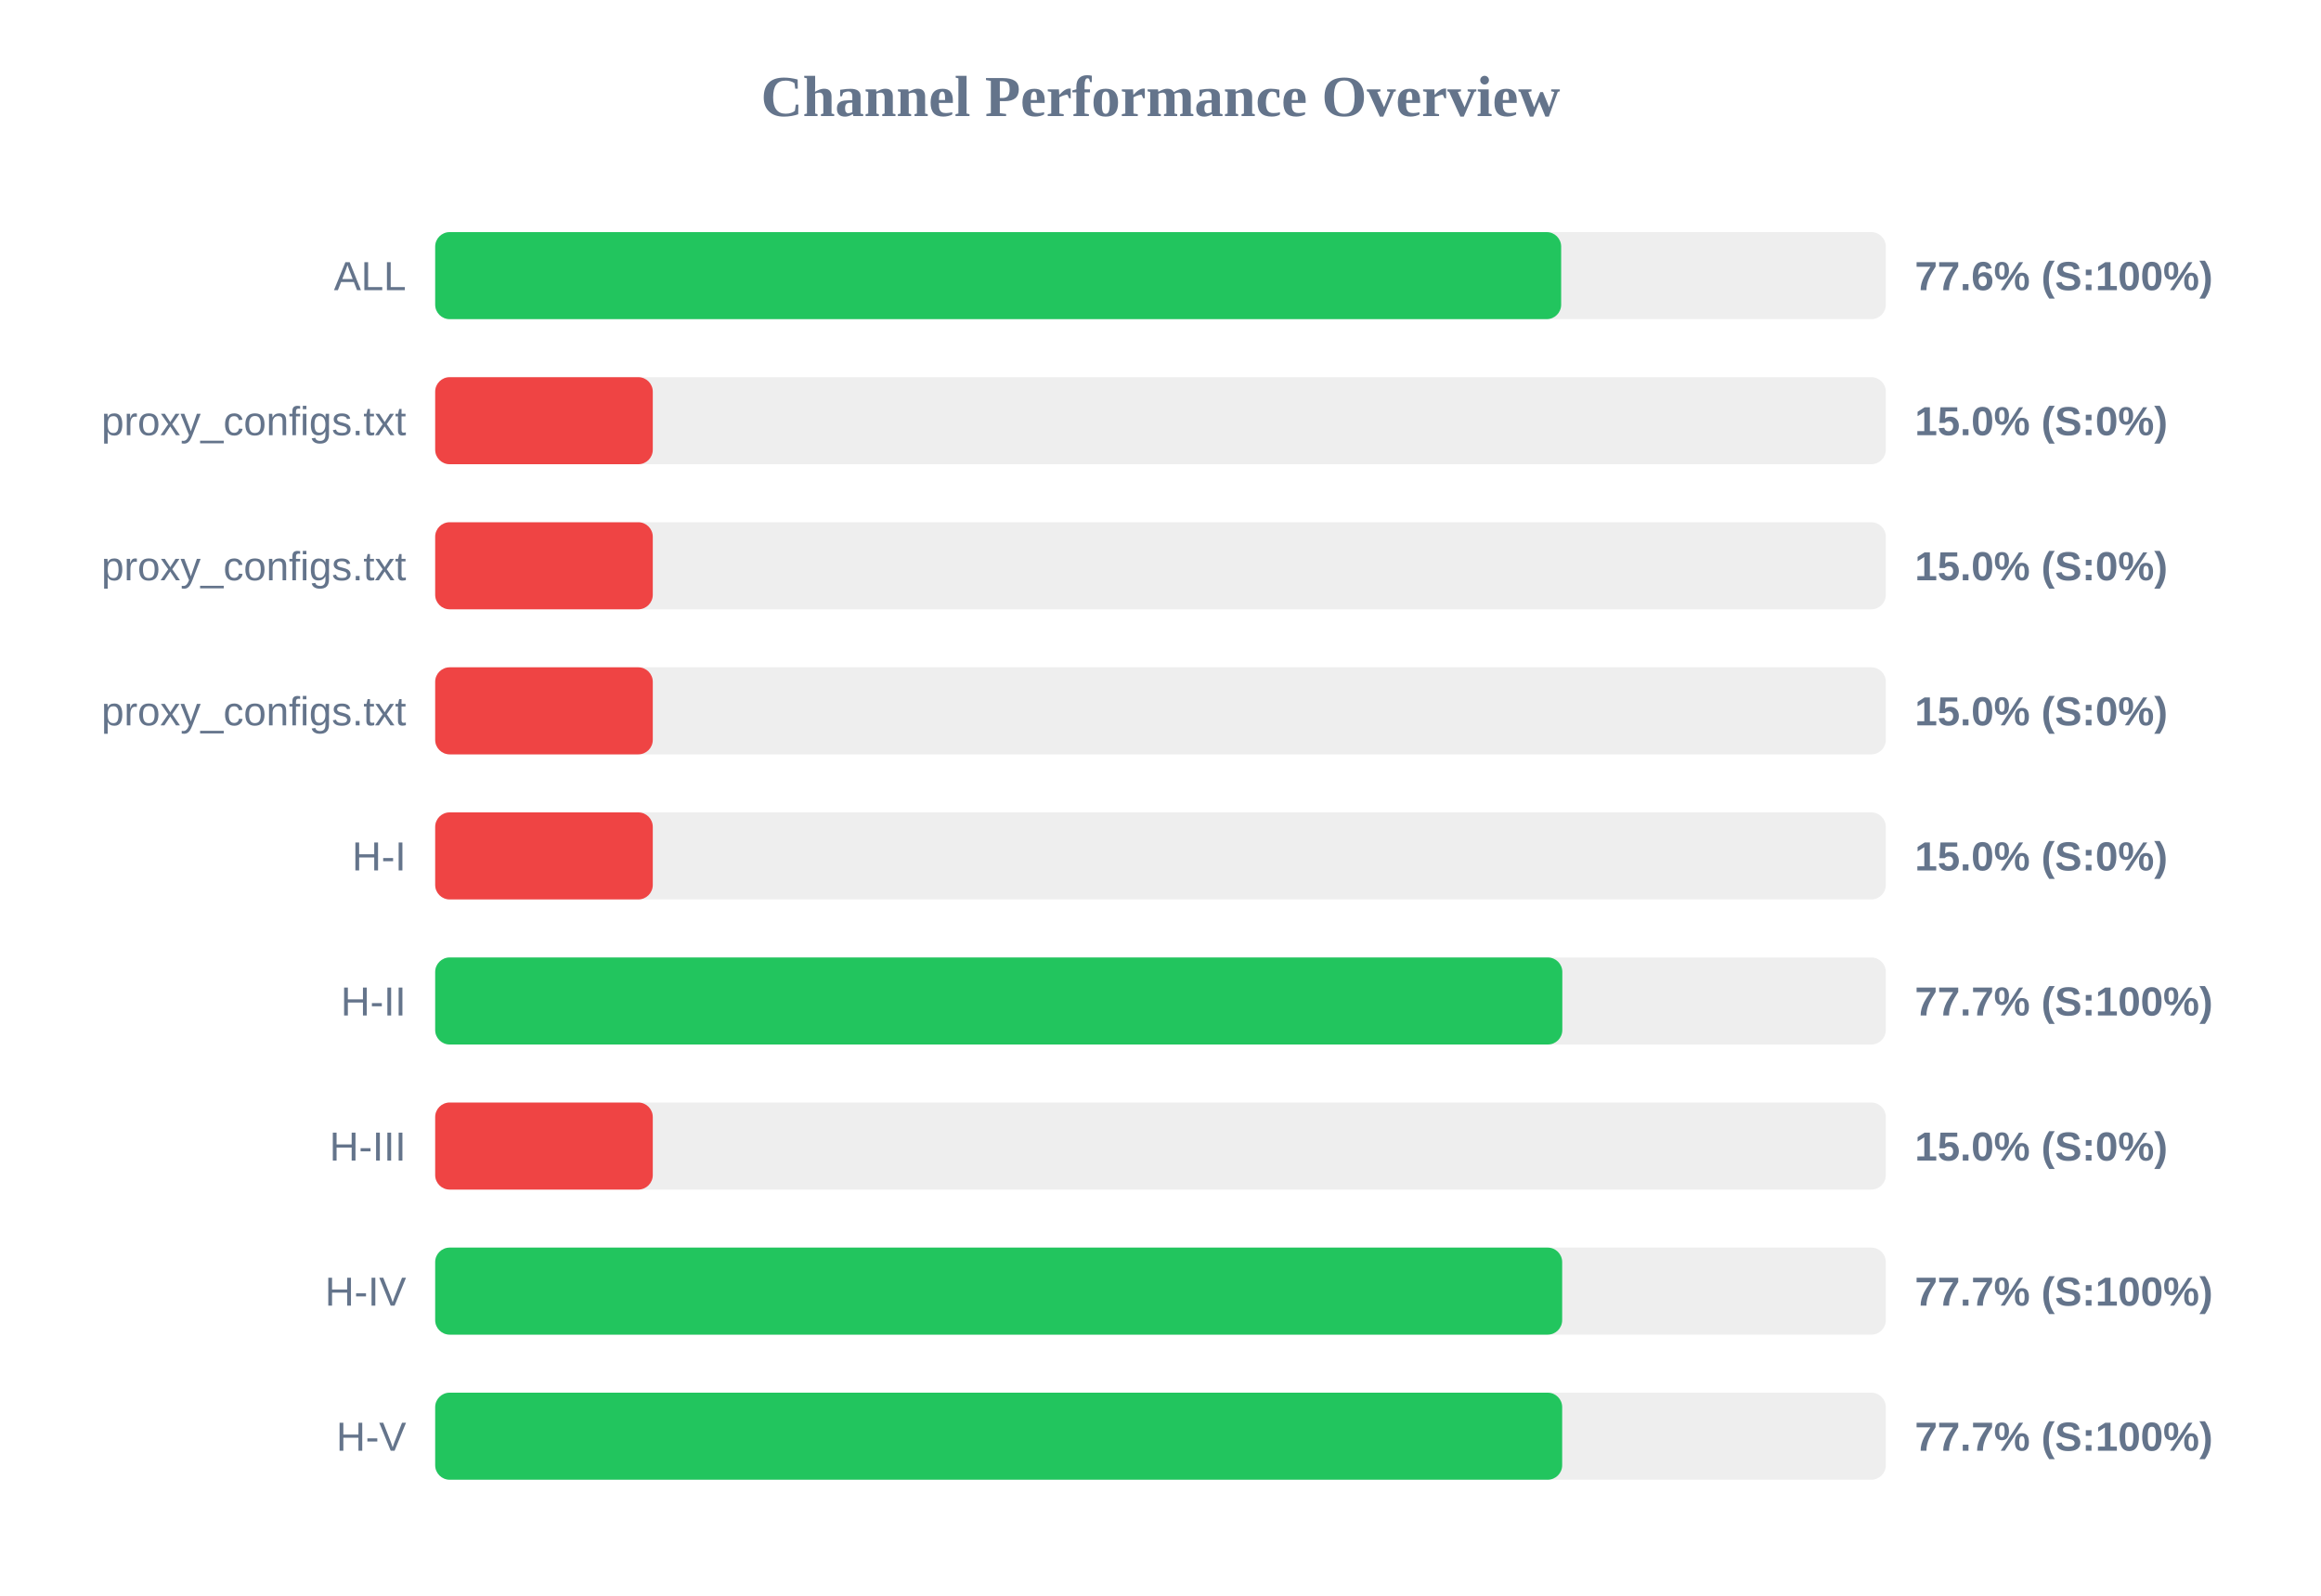
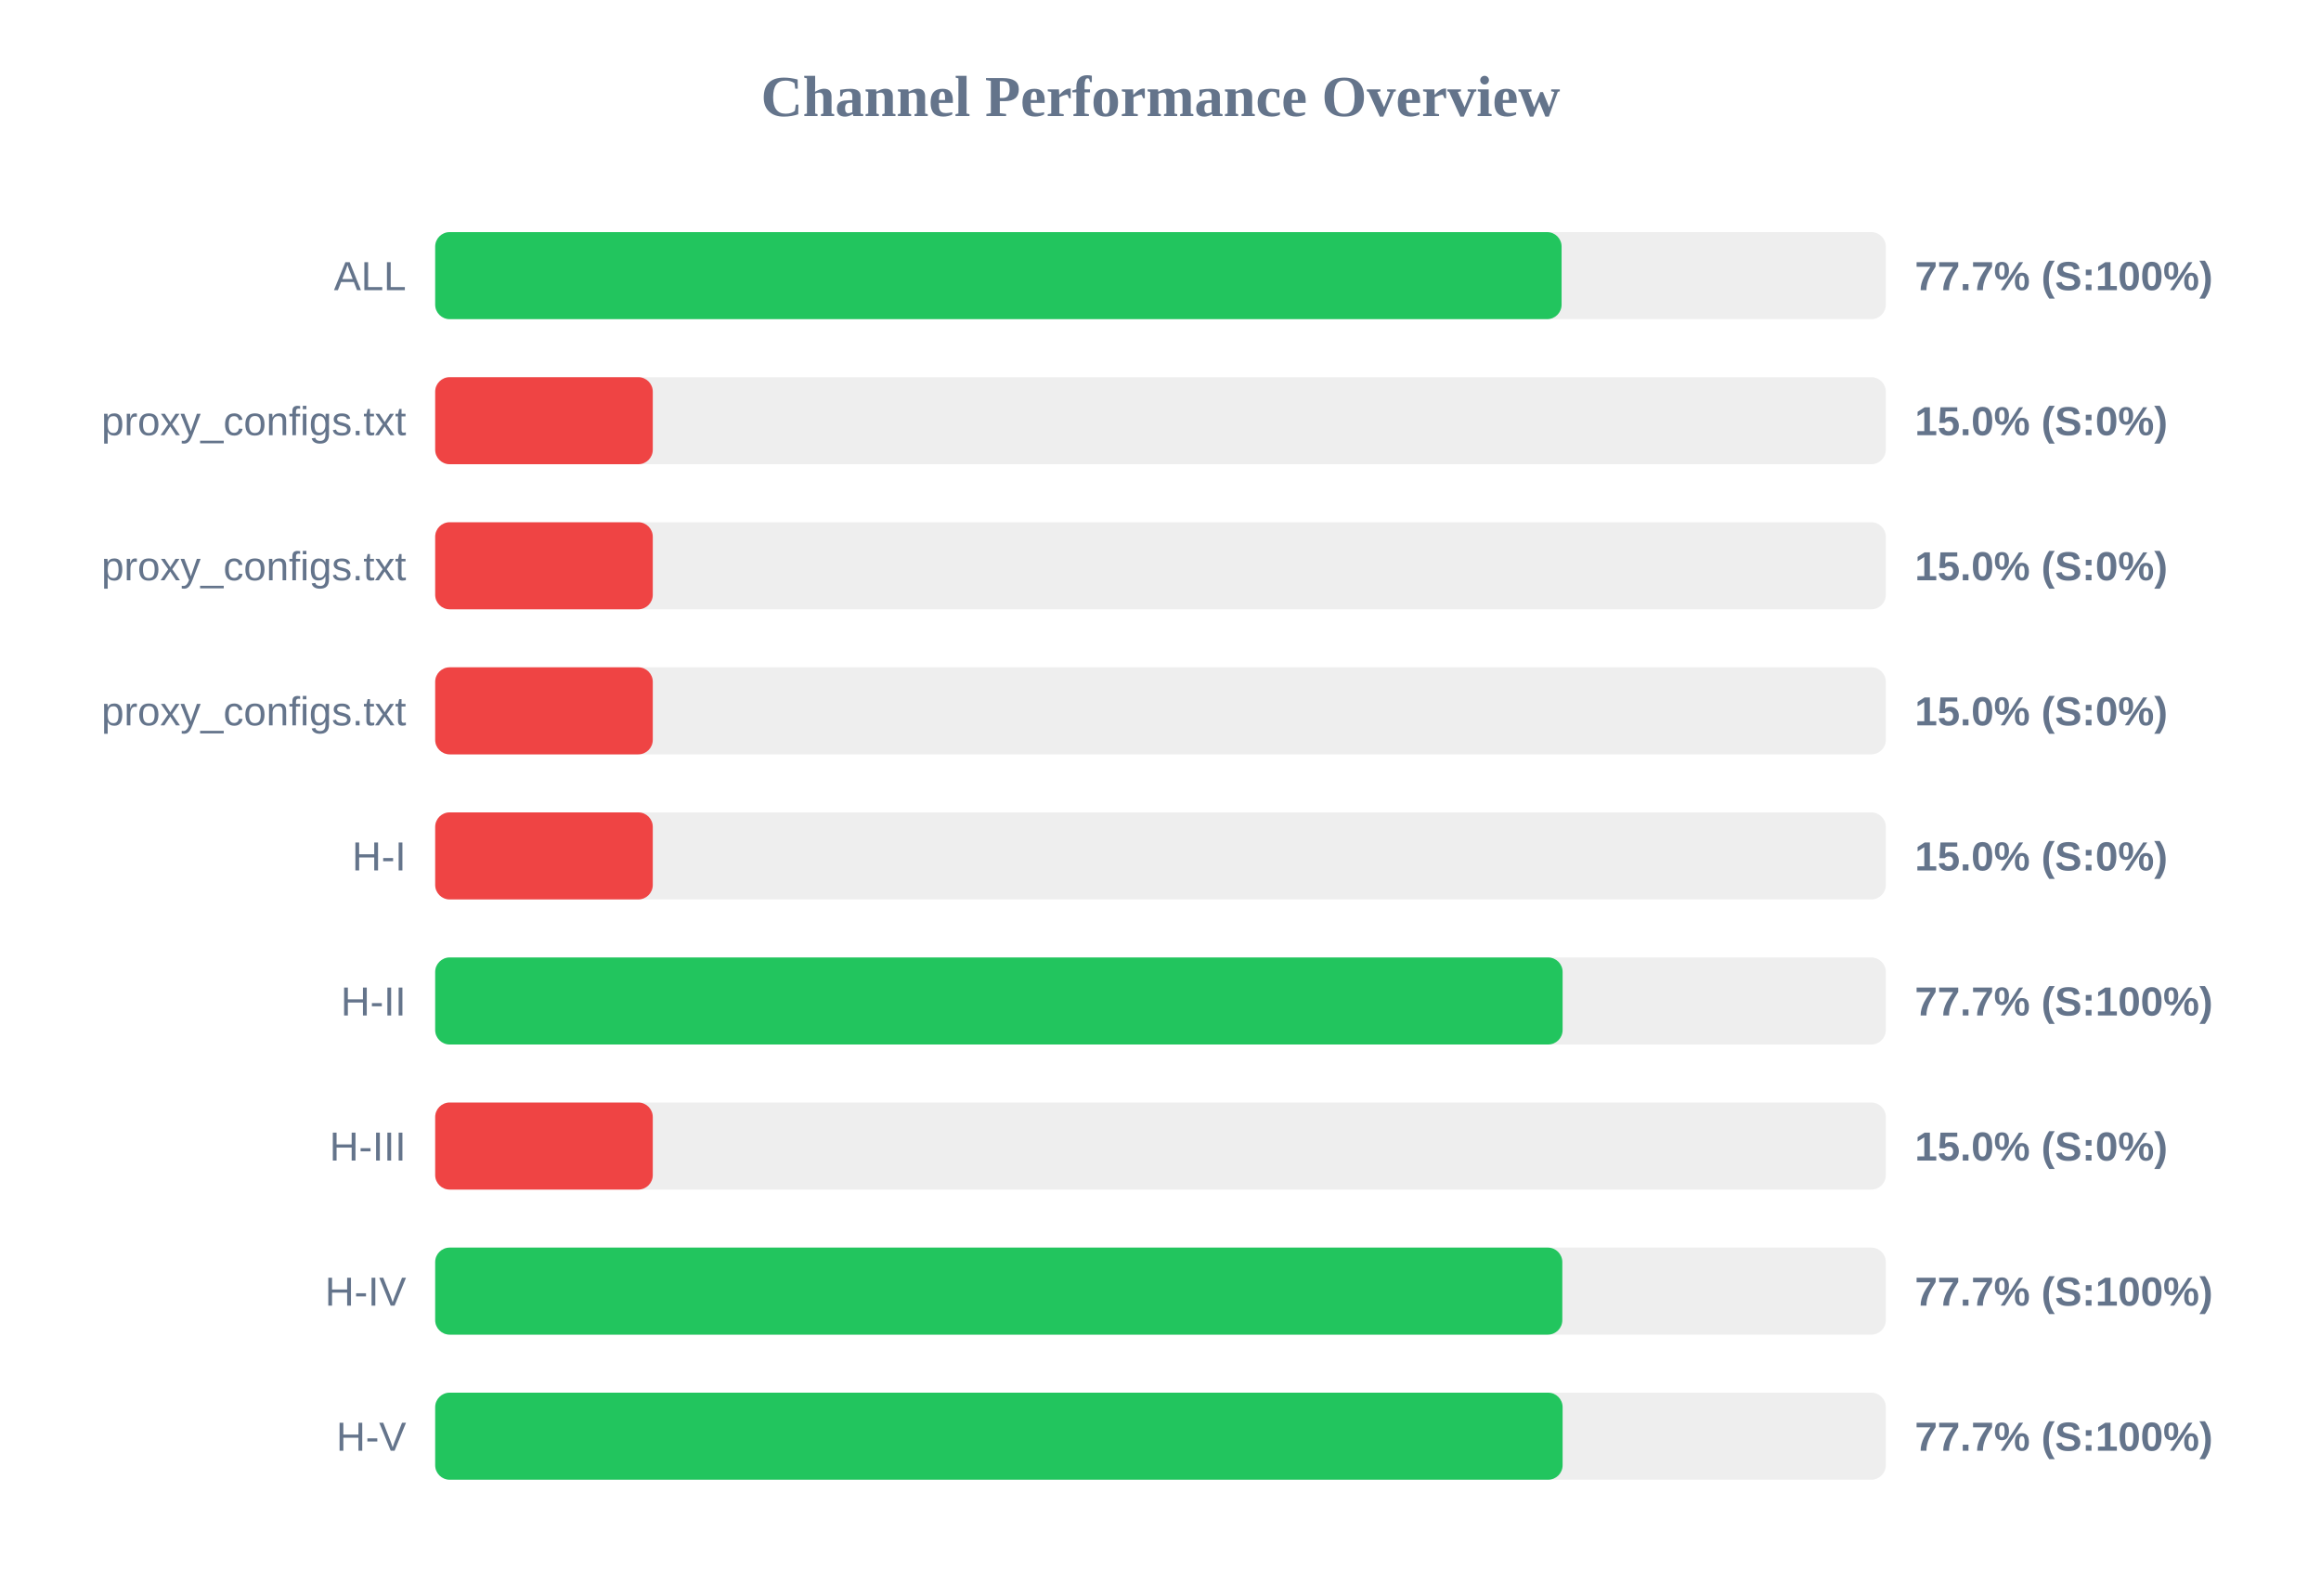
<svg xmlns="http://www.w3.org/2000/svg" width="800" height="550" version="1.1">
  <style>
        .row { font: 14px Arial; fill: #64748b; }
        .score { font: bold 14px Arial; fill: #64748b; }
    </style>
  <text x="400" y="40" text-anchor="middle" font-size="20px" font-weight="bold" fill="#64748b">Channel Performance Overview</text>
  <rect x="150" y="80" width="500" height="30" fill="#eee" rx="5" />
-   <rect x="150" y="80" width="388.1" height="30" fill="#22c55e" rx="5" />
+   <rect x="150" y="80" width="388.25" height="30" fill="#22c55e" rx="5" />
  <text x="140" y="100" text-anchor="end" class="row">ALL</text>
-   <text x="660" y="100" text-anchor="start" class="score">77.6% (S:100%)</text>
+   <text x="660" y="100" text-anchor="start" class="score">77.7% (S:100%)</text>
  <rect x="150" y="130" width="500" height="30" fill="#eee" rx="5" />
  <rect x="150" y="130" width="75.0" height="30" fill="#ef4444" rx="5" />
  <text x="140" y="150" text-anchor="end" class="row">proxy_configs.txt</text>
  <text x="660" y="150" text-anchor="start" class="score">15.0% (S:0%)</text>
  <rect x="150" y="180" width="500" height="30" fill="#eee" rx="5" />
  <rect x="150" y="180" width="75.0" height="30" fill="#ef4444" rx="5" />
  <text x="140" y="200" text-anchor="end" class="row">proxy_configs.txt</text>
  <text x="660" y="200" text-anchor="start" class="score">15.0% (S:0%)</text>
  <rect x="150" y="230" width="500" height="30" fill="#eee" rx="5" />
  <rect x="150" y="230" width="75.0" height="30" fill="#ef4444" rx="5" />
  <text x="140" y="250" text-anchor="end" class="row">proxy_configs.txt</text>
  <text x="660" y="250" text-anchor="start" class="score">15.0% (S:0%)</text>
  <rect x="150" y="280" width="500" height="30" fill="#eee" rx="5" />
  <rect x="150" y="280" width="75.0" height="30" fill="#ef4444" rx="5" />
  <text x="140" y="300" text-anchor="end" class="row">H-I</text>
  <text x="660" y="300" text-anchor="start" class="score">15.0% (S:0%)</text>
  <rect x="150" y="330" width="500" height="30" fill="#eee" rx="5" />
-   <rect x="150" y="330" width="388.5" height="30" fill="#22c55e" rx="5" />
+   <rect x="150" y="330" width="388.6" height="30" fill="#22c55e" rx="5" />
  <text x="140" y="350" text-anchor="end" class="row">H-II</text>
  <text x="660" y="350" text-anchor="start" class="score">77.7% (S:100%)</text>
  <rect x="150" y="380" width="500" height="30" fill="#eee" rx="5" />
  <rect x="150" y="380" width="75.0" height="30" fill="#ef4444" rx="5" />
  <text x="140" y="400" text-anchor="end" class="row">H-III</text>
  <text x="660" y="400" text-anchor="start" class="score">15.0% (S:0%)</text>
  <rect x="150" y="430" width="500" height="30" fill="#eee" rx="5" />
-   <rect x="150" y="430" width="388.45" height="30" fill="#22c55e" rx="5" />
+   <rect x="150" y="430" width="388.5" height="30" fill="#22c55e" rx="5" />
  <text x="140" y="450" text-anchor="end" class="row">H-IV</text>
  <text x="660" y="450" text-anchor="start" class="score">77.7% (S:100%)</text>
  <rect x="150" y="480" width="500" height="30" fill="#eee" rx="5" />
-   <rect x="150" y="480" width="388.45" height="30" fill="#22c55e" rx="5" />
+   <rect x="150" y="480" width="388.6" height="30" fill="#22c55e" rx="5" />
  <text x="140" y="500" text-anchor="end" class="row">H-V</text>
  <text x="660" y="500" text-anchor="start" class="score">77.7% (S:100%)</text>
</svg>
